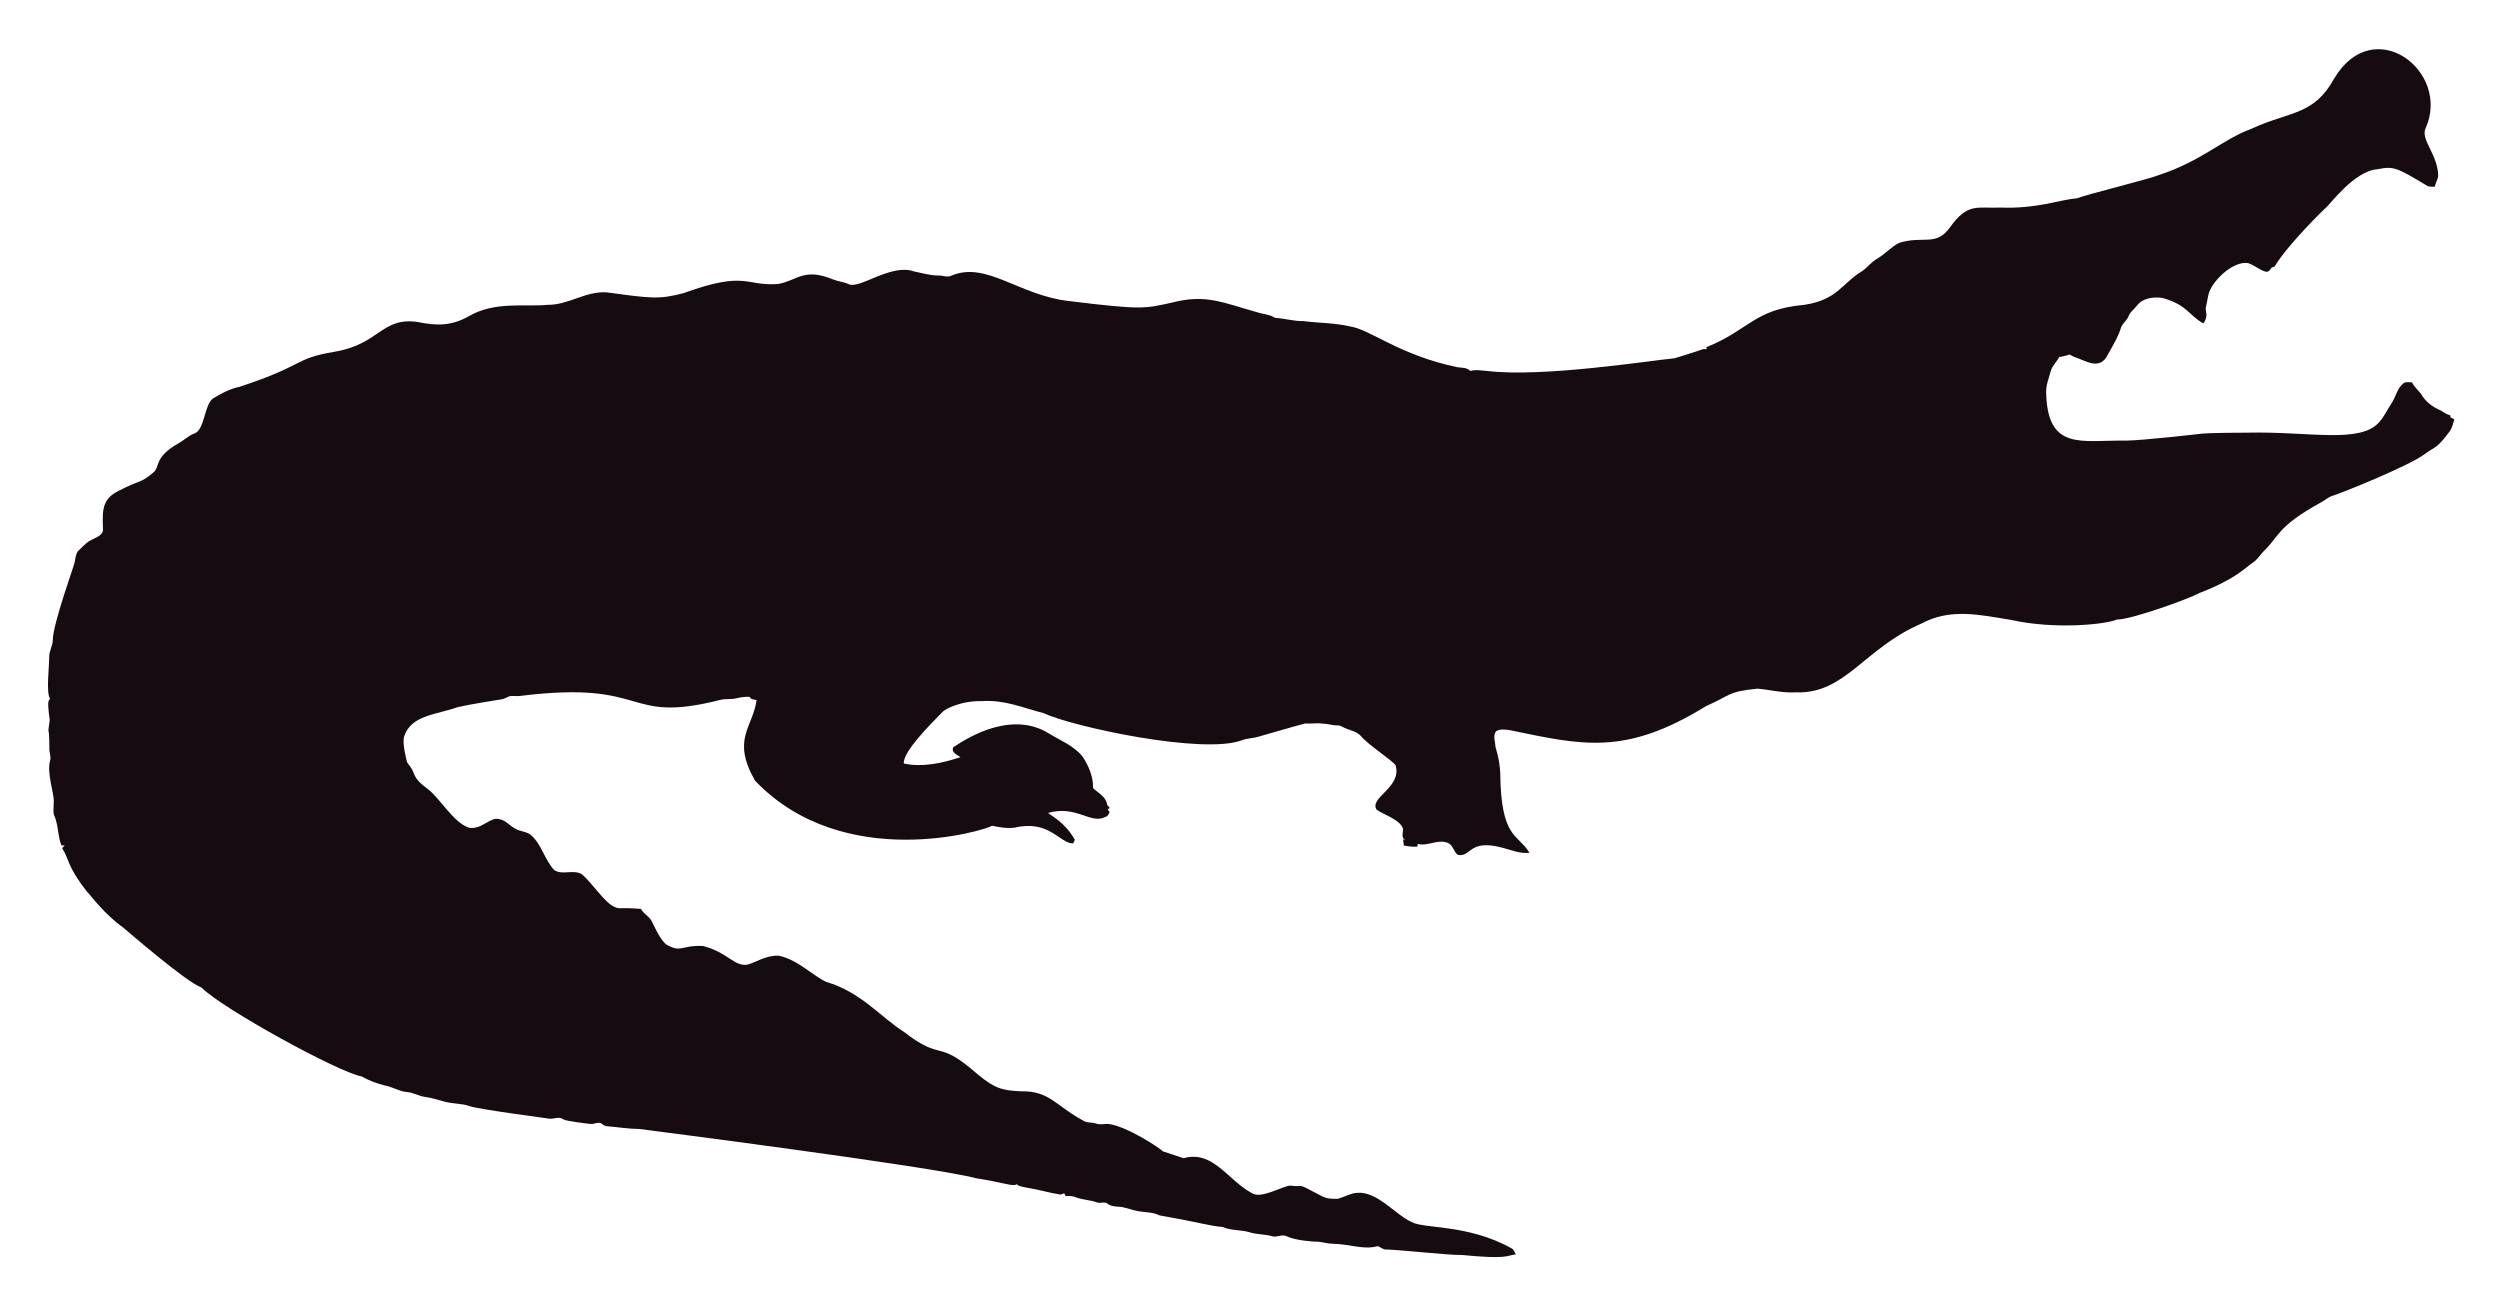
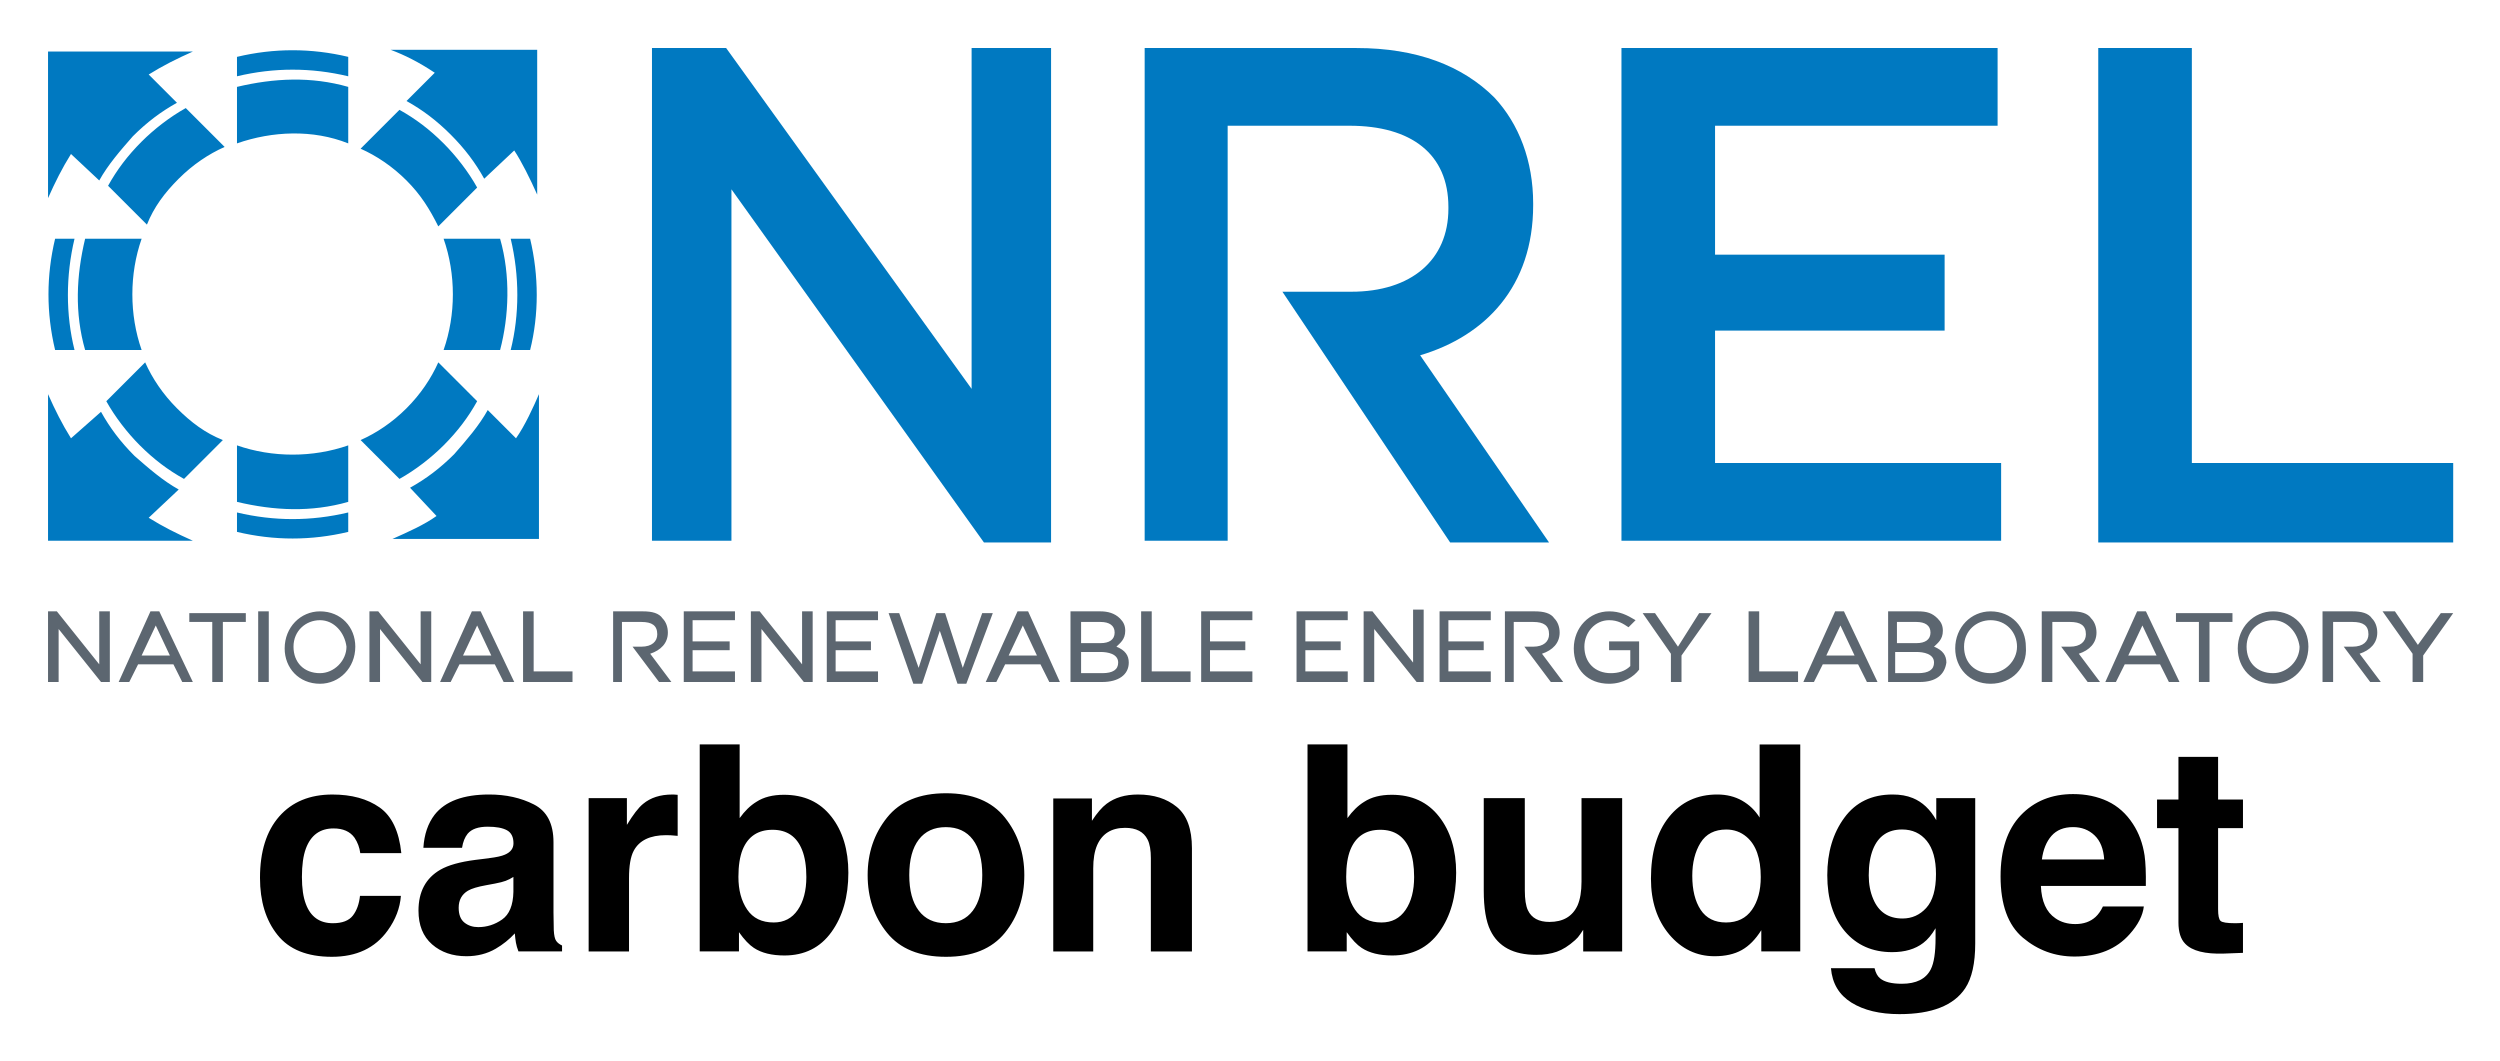
- <svg xmlns="http://www.w3.org/2000/svg" role="img" viewBox="-18.65 -23.65 2659.80 1387.30">
-   <path fill="#160B10" d="M2562.057 112.664c-5.93 12.226 13.089 27.649 13.408 51.328-.967 3.791-2.837 7.289-3.816 11.093-2.417-.267-4.923.089-7.226-.636-33.512-20.05-36.245-21.483-53.631-18.038-24.88 1.775-51.012 38.147-54.547 40.579-1 .685-40.963 39.485-54.967 62.993-1.056.331-2.086.661-3.078 1.005-1.45 2.188-3.295 5.317-6.386 4.363-6.755-1.794-12.047-7.022-18.687-9.083-14.172-2.325-33.569 14.577-40.185 28.126-2.76 5.432-2.862 11.614-4.401 17.415-2.078 5.918 3.558 9.203-2.964 18.611-15.758-8.651-16.89-19.671-43.645-27.108-9.541-1.323-21.002.025-27.146 8.345-2.9 3.956-7.454 6.64-8.994 11.487-1.705 4.223-5.788 6.857-7.569 10.978-3.219 10.775-9.274 20.417-14.705 30.186-7.484 15.043-21.458 7.113-29.639 3.893-3.549-1.501-7.378-2.404-10.482-4.745-3.613 1.31-7.378 2.124-11.131 2.799-2.9 5.19-7.62 9.362-9.184 15.252-1.972 7.442-5.139 14.807-4.771 22.656 1.426 62.435 37.744 50.23 84.657 50.985 18.427-.238 76.659-6.917 77.661-7.06 10.315-1.512 51.103-1.387 52.104-1.425 64.718-1.507 119.253 12.017 139.725-10.991 5.622-6.144 8.955-13.878 13.598-20.735 4.617-7.073 5.915-16.893 13.662-21.562 2.519-.687 5.19-.305 7.81-.242 2.481 5.406 7.582 8.854 10.609 13.891 4.503 7.467 12.047 12.632 19.921 16.041 3.269 1.794 6.144 4.389 9.999 4.936.166.852.369 1.705.598 2.57 1.259.611 2.519 1.208 3.854 1.819-1.196 4.325-2.073 8.854-4.681 12.606-14.981 20.134-15.737 16.079-26.561 24.297-16.513 12.73-90.704 42.38-97.937 44.421-4.63 1.259-8.078 4.719-12.199 6.907-47.689 26.034-44.914 36.755-61.276 51.99-3.969 4.096-6.856 9.273-11.754 12.403-6.886 4.248-16.845 16.908-56.76 32.26-10.994 6.222-73.381 28.559-87.544 28.177-12.182 5.289-66.295 10.873-113.113.394-34.047-5.52-64.247-12.539-95.05 3.905-61.045 26.219-81.054 75.205-133.67 73.195-13.739.903-27.159-2.684-40.745-3.943-32.756 3.396-26.951 6.432-54.687 18.547-86.536 53.421-132.198 41.426-208.888 25.607-4.859-.636-10.304-1.616-14.68 1.259-3.511 4.999-.687 11.232-.509 16.804 2.76 8.879 4.605 18.076 5.037 27.388.678 70.703 18.876 64.615 31.064 85.038-10.38 1.31-20.137-3.346-30.008-5.724-35.054-8.942-31.959 10.974-46.367 7.887-4.376-3.651-5.076-10.864-10.94-12.886-10.482-3.893-20.875 4.033-31.37 1.285-.165.725-.483 2.163-.649 2.875-4.834.432-9.592-.331-14.311-1.196-.153-2.201-.407-4.401-.751-6.551.7.127 2.112.382 2.824.509-5.368-1.387-2.926-7.48-2.862-11.411-2.581-10.171-21.93-15.743-28.266-20.735-7.896-13.101 27.192-23.356 20.29-47.143-4.808-6.385-29.888-22.164-37.17-31.395-4.783-5.063-12.047-5.813-18.013-8.815-1.972-.827-3.791-2.315-6.017-2.239-5.597.191-10.965-1.781-16.537-1.908-6.208-.878-12.441.318-18.661-.076-6.376 1.51-49.471 13.993-49.471 13.993-5.775 1.781-11.97 1.603-17.631 3.791-41.153 15.671-180.401-14.399-211.051-28.838-22.477-5.819-41.27-14.396-65.945-12.772-23.033-.496-39.521 9.215-41.101 11.08-14.156 14.382-42.805 43.009-41.597 55.297 9.881 2.049 27.067 4.244 60.297-6.755-3.6-2.633-10.164-4.859-7.683-10.52 30.91-20.96 69.478-34.528 101.385-14.896 12.454 7.683 26.879 13.128 36.241 24.907 6.449 9.897 11.461 21.384 11.08 33.43 5.483 5.19 14.184 9.464 14.96 17.771.954 1.132 1.883 2.239 2.9 3.371-.56.344-1.679 1.03-2.251 1.361.674 1.081 1.336 2.15 2.022 3.244-1.157 2.112-2.252 4.643-4.923 5.037-15.167 7.923-30.412-12.885-60.589-4.414 4.515 3.914 17.957 10.035 28.495 28.596-.623 1.285-1.221 2.582-1.781 3.893-14.581-.066-25.26-25.439-62.103-16.83-8.065 1.081-16.27-.28-24.119-2.048-5.689 4.616-157.704 51.097-252.241-47.919-25.462-44.516-2.105-56.742 1.616-85.776-2.646-.598-6.259-.445-7.429-3.447-4.834-.216-9.63.547-14.311 1.666-5.343 1.336-10.927.254-16.283 1.527-104.921 26.598-73.475-21.586-213.976-4.058-3.638.483-7.327-.471-10.927.267-2.722 1.043-5.203 2.786-8.129 3.244-1.005.139-35.568 5.632-46.749 8.332-23.248 8.245-49.669 8.494-57.027 31.013-2.544 7.127 2.495 25.23 2.659 26.23.509 2.748 2.964 4.529 4.274 6.907 5.125 7.002 1.576 10.814 17.186 22.287 13.483 9.569 27.903 36.42 44.764 41.877 13.652 2.389 22.508-11.842 32.107-9.146 7.022 1.107 11.334 7.276 17.415 10.317 5.356 3.193 12.365 2.633 17.033 7.162 11.029 10.189 14.018 26.078 24.284 36.878 8.765 5.47 19.972-.979 28.965 4.071 11.309 9.233 25.045 31.634 35.809 35.287 4.836 2.294 4.589-.02 27.477 1.832 2.226 4.796 7.327 7.085 10.253 11.347 2.611 3.387 8.633 20.294 16.715 26.574 16.075 9.185 15.426.491 38.875 1.488 26.056 6.667 32.977 21.713 46.774 19.997 8.688-1.942 19.833-10.206 33.646-9.68 20.419 4.043 37.013 21.857 50.896 27.986 36.199 10.4 58.502 37.92 82.062 52.817 43.011 33.213 34.403 6.396 79.034 45.566 18.208 15.125 26.246 17.04 45.986 17.936 30.318-.751 37.93 16.193 65.525 30.81 4.134 3.155 9.541 1.844 14.196 3.498 4.147 1.463 8.51.394 12.772.369 18.974 1.87 55.059 25.539 58.465 29.232 7.353 2.353 14.667 4.91 22.02 7.276 31.527-8.837 46.862 23.524 72.916 37.323 9.817 6.052 31.604-7.299 40.338-8.179 17.829 2.357 3.781-4.531 33.392 11.016 5.241 3.066 11.589 3.218 17.504 3.028 6.869-1.921 13.204-5.852 20.48-6.348 21.245-1.942 41.314 23.767 57.816 30.975 12.756 7.578 60.29 2.089 106.638 28.189 2.366 1.298 3.155 4.007 4.3 6.284-10.435 1.423-8.676 5.392-56.964.7-16.115.199-61.486-5.252-82.52-5.953-2.824-.572-4.91-3.04-7.772-3.397-15.269 4.072-27.792-2.198-48.492-2.671-5.546-.102-10.825-2.201-16.359-2.162-2.762-.015-21.848-1.008-32.323-6.004-4.758-1.972-9.668 1.654-14.476.293-7.747-2.315-16.003-1.781-23.737-4.121-9.541-3.104-20.277-1.692-29.41-5.865-12.12-.691-23.98-4.714-66.899-12.25-6.984-3.625-14.985-3.091-22.516-4.49-7.416-1.145-14.324-4.643-21.892-4.821-3.727-.204-7.632-.649-10.698-2.939-3.206-2.951-7.645-.127-11.334-1.539-7.531-2.798-15.774-2.646-23.203-5.712-3.282-1.298-6.844-1.17-10.278-1.081-.394-.763-1.183-2.264-1.577-3.015-1.285.636-2.608 1.119-3.982 1.45-12.263-1.87-24.131-5.674-36.394-7.467-3.46-.903-7.404-1.005-10.113-3.6-3.831 2.97-12.398-1.54-43.747-6.411-46.335-12.483-357.594-52.295-357.594-52.295-11.716-.14-23.317-2.023-34.982-3.015-2.442-.127-4.211-1.844-6.068-3.18-3.753-1.387-7.467 1.336-11.271.789-2.02-.195-26.027-2.946-28.838-4.923-4.592-3.587-10.278.216-15.367-.738-2.203-.387-74.203-9.818-84.135-13.242-8.243-2.989-17.224-2.379-25.658-4.529-7.162-1.895-14.209-4.274-21.574-5.254-6.92-.878-13.001-4.923-20.035-5.266-8.319-.878-15.443-5.826-23.648-7.073-8.256-2.252-16.448-5.037-23.775-9.49-23.552-3.584-149.518-72.739-170.649-94.63-16.013-5.37-81.914-62.745-82.914-63.439-21.039-15.096-34.147-33.758-38.964-38.595-21.778-27.726-18.854-34.892-26.396-46.215.916-1.018 1.832-2.01 2.748-3.015-1.145.038-2.29.076-3.435.14-3.651-8.676-3.18-18.28-6.042-27.172-2.062-7.913-2.975-1.701-2.175-19.526.634-7.664-7.675-30.697-3.931-43.518 1.348-4.16-.814-8.281-.751-12.454.068-28.882-2.418-11.02.394-30.657-3.041-22.85-1.09-20.042.305-22.719-4.294-7.378-.844-32.606-.89-44.586-.025-6.246 3.714-11.741 3.867-17.962 0-16.859 22.775-79.378 23.076-82.113 1.056-4.198 1.043-9.032 3.778-12.568 4.338-3.74 7.874-8.485 13.052-11.169 4.745-2.913 11.411-4.172 13.471-10.088.043-16.362-3.503-32.575 15.532-42.157 25.219-13.344 23.115-7.424 38.34-20.379 6.931-5.754.059-15.764 26.434-30.772 5.915-3.129 10.622-8.281 17.046-10.507 11.015-3.661 10.497-31.892 20.099-37.437 8.612-5.33 17.796-10.113 27.795-12.148 71.433-23.584 56.818-29.805 100.939-37.31 48.019-7.907 49.805-36.895 88.244-31.777 19.858 4.163 35.994 4.605 54.61-5.953 27.665-16.35 60.97-9.859 83.919-12.212 22.172.42 41.279-15.29 63.693-13.191 46.138 6.272 54.878 7.691 80.993.738 67.442-24.31 65.094-7.128 100.634-9.706 20.946-3.875 27.233-17.596 58.388-4.91 5.368 2.188 11.283 2.595 16.575 5.025 11.553 5.818 45.215-22.204 69.43-13.535 8.676 1.717 17.262 4.401 26.205 4.401 4.49-.216 9.083 2.252 13.446.293 37.015-16.156 72.304 20.872 125.096 26.815 80.305 9.923 81.3 7.845 110.289 1.603 36.266-9.336 54.189.413 92.111 10.902 5.775 1.717 12.11 1.984 17.237 5.47 10.075.458 19.844 3.638 29.983 3.396 16.588 2.163 33.506 1.819 49.853 5.686 21.982 3.418 52.115 30.498 114.347 43.441 4.681.572 9.999.28 13.586 3.956 5.864-1.844 12.047-.267 18.038-.025 59.148 7.176 174.934-11.359 199.106-13.471 9.82-3.218 19.819-5.966 29.576-9.452 1.488-.674 3.155-.356 4.758-.229-.115-.522-.356-1.577-.483-2.099 45.944-18.548 50.589-40.213 103.827-45.057 35.891-5.17 40.645-23.282 61.836-35.809 5.712-3.969 9.897-9.808 16.028-13.281 8.408-4.872 14.82-12.555 23.559-16.931 25.605-7.944 38.867 4.305 53.847-16.257 19.089-26.933 29.276-20.168 53.605-21.256 38.819 1.522 63.061-8.345 81.948-9.935 11.484-4.495 77.877-20.69 87.061-24.742 45.297-14.857 67.746-37.884 97.505-48.848 42.187-19.404 67.008-14.225 88.74-53.694 41.891-70.568 124.443-7.946 97.366 52.7z" />
+ <svg xmlns="http://www.w3.org/2000/svg" role="img" viewBox="3.78 20.28 141.57 60.07">
+   <path fill="#0079C1" fill-rule="evenodd" d="M28.5 49.5c-.7.5-1.6.9-2.5 1.3h8.3v-8.2c-.3.7-.8 1.8-1.3 2.5l-1.6-1.6c-.5.9-1.2 1.7-1.9 2.5-.8.8-1.6 1.4-2.5 1.9l1.5 1.6zm.1-8.7c-.4.9-1 1.8-1.8 2.6s-1.7 1.4-2.6 1.8l2.2 2.2c.9-.5 1.8-1.2 2.5-1.9.8-.8 1.4-1.6 1.9-2.5l-2.2-2.2zm5.2-.7c.5-2 .5-4.2 0-6.3h-1.1c.5 2.1.5 4.3 0 6.3h1.1zm-1.7 0c.5-1.9.6-4.2 0-6.3h-3.2c.7 2 .7 4.3 0 6.3h3.2zm.8-11.3c.4.6.9 1.6 1.3 2.5v-8.2h-8.3c.8.3 1.6.7 2.5 1.3L26.8 26c.9.5 1.7 1.1 2.5 1.9.8.8 1.4 1.6 1.9 2.5l1.7-1.6zm-8.7-.1c.9.4 1.8 1 2.6 1.8s1.3 1.6 1.8 2.6l2.2-2.2c-.5-.9-1.2-1.8-1.9-2.5-.8-.8-1.6-1.4-2.5-1.9l-2.2 2.2zm-.7-5.2c-2.1-.5-4.2-.5-6.3 0v1.1c2.1-.5 4.2-.5 6.3 0v-1.1zm0 1.7c-2.1-.6-4.2-.5-6.3 0v3.2c2-.7 4.3-.8 6.3 0v-3.2zM9.4 30.5c.5-.9 1.2-1.7 1.9-2.5.8-.8 1.6-1.4 2.5-1.9l-1.6-1.6c.8-.5 1.6-.9 2.5-1.3H6.5v8.3c.4-.9.8-1.7 1.3-2.5l1.6 1.5zm4.9-4.1c-.9.5-1.8 1.2-2.5 1.9-.8.8-1.4 1.6-1.9 2.5l2.2 2.2c.4-1 1-1.8 1.8-2.6s1.7-1.4 2.6-1.8l-2.2-2.2zm-5.7 7.4c-.5 2.1-.6 4.2 0 6.3h3.2c-.7-2-.7-4.3 0-6.3H8.6zm-1.7 0c-.5 2.1-.5 4.2 0 6.3H8c-.5-2-.5-4.2 0-6.3H6.9zm.9 11.3c-.5-.8-.9-1.6-1.3-2.5v8.3h8.2c-.9-.4-1.7-.8-2.5-1.3l1.7-1.6c-.9-.5-1.7-1.2-2.5-1.9-.8-.8-1.4-1.6-1.9-2.5l-1.7 1.5zm2-2.1c.5.9 1.2 1.8 1.9 2.5.8.8 1.6 1.4 2.5 1.9l2.2-2.2c-1-.4-1.8-1-2.6-1.8s-1.4-1.7-1.8-2.6L9.8 43zm7.4 2.5c2 .7 4.3.7 6.3 0v3.2c-2.1.6-4.2.5-6.3 0v-3.2zm0 3.8c2.1.5 4.2.5 6.3 0v1.1c-2.1.5-4.2.5-6.3 0v-1.1z" clip-rule="evenodd" />
+   <path fill="#0079C1" d="M40.7 23h4.2l13.9 19.3V23h4.5v28h-3.8L45.2 31v19.9h-4.5V23zm35.7 13.8h3.9c3.4 0 5.5-1.8 5.5-4.7V32c0-3-2.1-4.6-5.6-4.6h-6.9v23.5h-4.7V23h12c3.4 0 6 1 7.8 2.8 1.4 1.5 2.2 3.6 2.2 6v.1c0 4.6-2.7 7.4-6.4 8.5L91.5 51h-5.6l-9.5-14.2zM95.6 23h21.3v4.4h-16v7.3h13V39h-13v7.5h16.2v4.4H95.6V23zm27 0h5.3v23.5h14.8V51h-20.1V23z" />
+   <path fill="#5C6670" d="M9.9 58.9h-.4l-2.4-3v3h-.6v-4H7l2.4 3v-3h.6v4h-.1zm4.8 0h-.6l-.5-1h-2l-.5 1h-.6l1.8-4h.5l1.9 4zm-2.9-1.5h1.6l-.8-1.7-.8 1.7zm4.6 1.5h-.6v-3.4h-1.3V55h3.2v.5h-1.3v3.4zm2.6 0h-.6v-4h.6v4zm2.9.1c-1.2 0-2-.9-2-2 0-1.2.9-2.1 2-2.1 1.2 0 2 .9 2 2 0 1.2-.9 2.1-2 2.1zm0-3.6c-.8 0-1.5.6-1.5 1.5s.6 1.5 1.5 1.5c.8 0 1.5-.7 1.5-1.5-.1-.8-.7-1.5-1.5-1.5zm6.2 3.5h-.4l-2.4-3v3h-.6v-4h.5l2.4 3v-3h.6v4h-.1zm4.8 0h-.6l-.5-1h-2l-.5 1h-.6l1.8-4h.5l1.9 4zM30 57.4h1.6l-.8-1.7-.8 1.7zm6.2 1.5h-2.8v-4h.6v3.4h2.2v.6zm2.9 0h-.6v-4h1.7c.5 0 .9.1 1.1.4.2.2.3.5.3.8 0 .6-.4 1-1 1.2l1.2 1.6h-.7l-1.5-2h.5c.6 0 .9-.3.9-.7 0-.5-.3-.7-.9-.7H39v3.4zm50.5 0H89v-4h1.7c.5 0 .9.1 1.1.4.2.2.3.5.3.8 0 .6-.4 1-1 1.2l1.2 1.6h-.7l-1.5-2h.5c.6 0 .9-.3.9-.7 0-.5-.3-.7-.9-.7h-1.1v3.4zm30.4 0h-.6v-4h1.7c.5 0 .9.1 1.1.4.2.2.3.5.3.8 0 .6-.4 1-1 1.2l1.2 1.6h-.7l-1.5-2h.5c.6 0 .9-.3.9-.7 0-.5-.3-.7-.9-.7h-1v3.4zm15.9 0h-.6v-4h1.7c.5 0 .9.1 1.1.4.2.2.3.5.3.8 0 .6-.4 1-1 1.2l1.2 1.6h-.6l-1.5-2h.5c.6 0 .9-.3.9-.7 0-.5-.3-.7-.9-.7h-1.1v3.4zm-90.4 0h-3v-4h2.9v.5H43v1.2h2.1v.5H43v1.2h2.4v.6h.1zm4.2 0h-.4l-2.4-3v3h-.6v-4h.5l2.4 3v-3h.6v4h-.1zm3.9 0h-3v-4h2.9v.5h-2.4v1.2h2v.5h-2v1.2h2.4v.6h.1zm4.9.1H58l-1-3-1 3h-.5l-1.4-4h.6l1.1 3.1 1-3.1h.5l1 3.1 1.1-3.1h.6l-1.5 4zm5.3-.1h-.6l-.5-1h-2l-.5 1h-.6l1.8-4h.6l1.8 4zm-2.9-1.5h1.6l-.8-1.7-.8 1.7zm5.3 1.5h-1.8v-4h1.7c.4 0 .8.1 1.1.4.2.2.3.4.3.7 0 .5-.3.7-.5.9.5.2.7.5.7.9 0 .7-.6 1.1-1.5 1.1zm-1.2-.5h1.2c.6 0 .9-.2.9-.6 0-.5-.6-.6-1-.6H65v1.2zm0-1.7h1.1c.5 0 .8-.2.8-.6 0-.4-.3-.6-.8-.6H65v1.2zm6.2 2.2h-2.8v-4h.6v3.4h2.2v.6zm3.6 0h-3v-4h2.9v.5h-2.4v1.2h2v.5h-2v1.2h2.4v.6h.1zm5.4 0h-3v-4h2.9v.5h-2.4v1.2h2v.5h-2v1.2h2.4v.6h.1zm4.2 0H84l-2.4-3v3H81v-4h.5l2.3 2.9v-3h.6v4.1zm3.9 0h-3v-4h2.9v.5h-2.4v1.2h2v.5h-2v1.2h2.4v.6h.1zm6.6.1c-1.2 0-2-.8-2-2s.9-2.1 2-2.1c.6 0 1 .2 1.5.5l-.4.4c-.3-.2-.6-.4-1.1-.4-.8 0-1.4.7-1.4 1.5 0 .9.6 1.5 1.5 1.5.4 0 .8-.1 1.1-.4v-.9h-1.2v-.5h1.7v1.6c-.3.4-.9.8-1.7.8zm4.1-.1h-.6v-1.6L96.8 55h.7l1.3 1.9L100 55h.7L99 57.4v1.5zm6.6 0h-2.8v-4h.6v3.4h2.2v.6zm4.5 0h-.6l-.5-1h-2l-.5 1h-.6l1.8-4h.5l1.9 4zm-2.9-1.5h1.6l-.8-1.7-.8 1.7zm5.3 1.5h-1.8v-4h1.7c.5 0 .8.1 1.1.4.2.2.3.4.3.7 0 .5-.3.7-.5.9.5.2.7.5.7.9-.1.7-.6 1.1-1.5 1.1zm-1.3-.5h1.2c.6 0 .9-.2.9-.6 0-.5-.6-.6-1-.6h-1.2v1.2h.1zm0-1.7h1.1c.5 0 .8-.2.8-.6 0-.4-.3-.6-.8-.6h-1.1v1.2zm5.3 2.3c-1.2 0-2-.9-2-2 0-1.2.9-2.1 2-2.1 1.2 0 2 .9 2 2 .1 1.2-.8 2.1-2 2.1zm0-3.6c-.8 0-1.5.6-1.5 1.5s.6 1.5 1.5 1.5c.8 0 1.5-.7 1.5-1.5s-.6-1.5-1.5-1.5zm10.7 3.5h-.6l-.5-1h-2l-.5 1h-.6l1.8-4h.5l1.9 4zm-2.9-1.5h1.6l-.8-1.7-.8 1.7zm4.6 1.5h-.6v-3.4H127V55h3.2v.5h-1.3v3.4zm3.6.1c-1.2 0-2-.9-2-2 0-1.2.9-2.1 2-2.1 1.2 0 2 .9 2 2 0 1.2-.9 2.1-2 2.1zm0-3.6c-.8 0-1.5.6-1.5 1.5s.6 1.5 1.5 1.5c.8 0 1.5-.7 1.5-1.5-.1-.8-.7-1.5-1.5-1.5zm8.5 3.5h-.6v-1.6l-1.7-2.4h.7l1.3 1.9L142 55h.7l-1.7 2.4v1.5z" />
+   <path d="M24.18 68.593h2.326c-.127-1.237-.537-2.1-1.23-2.589-.693-.487-1.583-.732-2.673-.732-1.28 0-2.283.415-3.01 1.241-.727.829-1.09 1.989-1.09 3.479 0 1.323.328 2.399.988 3.226.657.829 1.685 1.244 3.081 1.244 1.395 0 2.451-.496 3.162-1.49.446-.616.695-1.269.748-1.959h-2.317c-.048.458-.183.829-.405 1.117-.224.285-.6.43-1.13.43-.75 0-1.259-.362-1.529-1.085-.149-.387-.224-.899-.224-1.536 0-.668.075-1.205.224-1.608.281-.759.804-1.139 1.568-1.139.537 0 .933.174 1.187.526.174.261.285.553.326.877zm-1.536-3.346zm10.209 4.691v.845c-.016.759-.231 1.282-.641 1.568-.412.288-.863.43-1.35.43-.308 0-.571-.086-.784-.258-.215-.172-.324-.453-.324-.84 0-.435.177-.757.526-.965.208-.122.55-.224 1.028-.31l.51-.095c.254-.048.455-.1.6-.154.147-.057.29-.129.435-.22zm-1.377-1.06l-.772.095c-.877.113-1.54.299-1.991.559-.825.478-1.235 1.25-1.235 2.317 0 .822.256 1.459.768 1.907.512.449 1.162.673 1.948.673.614 0 1.167-.14 1.656-.424.408-.238.77-.528 1.083-.868.016.197.036.371.063.526.027.154.075.319.143.494h2.469v-.335c-.147-.068-.261-.156-.333-.263-.075-.104-.12-.306-.136-.605-.011-.392-.016-.727-.016-1.003v-3.98c0-1.047-.369-1.758-1.108-2.136-.738-.376-1.581-.564-2.533-.564-1.459 0-2.489.381-3.09 1.146-.376.489-.589 1.112-.637 1.871h2.19c.052-.335.159-.6.317-.795.224-.267.603-.399 1.139-.399.478 0 .84.068 1.087.202.247.136.369.383.369.738 0 .292-.161.505-.485.643-.181.082-.48.147-.899.199zm.118-3.631zm10.366.027c-.029-.002-.066-.002-.109-.002-.68 0-1.23.177-1.656.532-.261.213-.564.609-.915 1.187v-1.513h-2.166v8.68h2.286V70.011c0-.698.086-1.212.263-1.547.313-.593.926-.89 1.839-.89.068 0 .159.002.27.007.111.007.24.016.383.032v-2.324c-.102-.007-.165-.009-.195-.014zm8.895 1.248c-.646-.825-1.538-1.235-2.68-1.235-.632 0-1.153.131-1.561.399-.347.211-.661.519-.949.922v-4.173h-2.261v11.722h2.222v-1.09c.301.424.584.72.843.89.437.288 1.013.43 1.728.43 1.142 0 2.032-.444 2.668-1.33.637-.886.956-2.005.956-3.353 0-1.3-.322-2.363-.967-3.185zm-1.901 5.287c-.324.473-.777.709-1.361.709-.673 0-1.176-.245-1.504-.734-.331-.487-.494-1.103-.494-1.846 0-.632.079-1.146.238-1.545.308-.75.874-1.124 1.697-1.124.813 0 1.37.383 1.672 1.146.161.405.24.915.24 1.529 0 .77-.163 1.391-.487 1.864zm9.915.041c-.356.471-.865.709-1.529.709-.664 0-1.173-.238-1.531-.709-.36-.473-.539-1.144-.539-2.016 0-.87.179-1.54.539-2.011.358-.469.868-.704 1.531-.704s1.173.236 1.529.704c.356.471.535 1.142.535 2.011 0 .872-.179 1.543-.535 2.016zm1.817 1.253c.732-.904 1.099-1.993 1.099-3.269 0-1.253-.367-2.338-1.099-3.257-.734-.917-1.846-1.377-3.337-1.377-1.493 0-2.605.46-3.337 1.377-.734.92-1.099 2.005-1.099 3.257 0 1.275.365 2.365 1.099 3.269.732.906 1.844 1.359 3.337 1.359 1.49 0 2.603-.453 3.337-1.359zm-3.337-7.856zm13.072.729c-.571-.471-1.305-.704-2.202-.704-.718 0-1.309.174-1.776.526-.261.195-.537.516-.829.963v-1.266h-2.19v8.664h2.263v-4.698c0-.537.072-.976.222-1.323.288-.652.815-.979 1.586-.979.625 0 1.051.222 1.273.668.122.245.183.596.183 1.051v5.28h2.326v-5.844c0-1.09-.285-1.869-.856-2.338zm-3.038-.729zm17.888 1.275c-.643-.825-1.538-1.235-2.68-1.235-.632 0-1.151.131-1.561.399-.344.211-.659.519-.947.922v-4.173h-2.261v11.722h2.22v-1.09c.304.424.584.72.845.89.435.288 1.013.43 1.728.43 1.142 0 2.03-.444 2.668-1.33.637-.886.956-2.005.956-3.353 0-1.3-.324-2.363-.97-3.185zm-1.898 5.287c-.324.473-.777.709-1.361.709-.675 0-1.176-.245-1.506-.734-.328-.487-.494-1.103-.494-1.846 0-.632.079-1.146.24-1.545.308-.75.872-1.124 1.697-1.124.811 0 1.368.383 1.672 1.146.159.405.238.915.238 1.529 0 .77-.161 1.391-.485 1.864zm6.753-6.331h-2.324v5.233c0 .992.125 1.744.374 2.254.446.924 1.312 1.386 2.596 1.386.446 0 .834-.059 1.167-.177.331-.116.675-.333 1.031-.652.118-.102.217-.217.304-.351.084-.131.138-.213.159-.238v1.225h2.206v-8.68h-2.301v4.723c0 .557-.075 1.006-.222 1.346-.288.627-.818.94-1.595.94-.605 0-1.01-.22-1.219-.661-.116-.249-.174-.621-.174-1.114zm1.592-.231zm10.712.371c-.41-.231-.877-.347-1.402-.347-1.142 0-2.052.424-2.736 1.273-.682.849-1.022 2.016-1.022 3.497 0 1.284.347 2.335 1.037 3.158.693.82 1.547 1.23 2.562 1.23.616 0 1.13-.118 1.545-.351.415-.233.781-.607 1.105-1.124v1.203h2.206V62.436h-2.301v4.141c-.254-.408-.587-.727-.994-.958zm.557 6.184c-.335.476-.822.716-1.466.716-.643 0-1.121-.24-1.438-.72-.315-.48-.473-1.121-.473-1.923 0-.743.156-1.366.467-1.869.31-.501.797-.752 1.461-.752.435 0 .818.138 1.146.415.537.455.804 1.216.804 2.277 0 .761-.165 1.379-.501 1.857zm9.874-.109c-.365.401-.815.6-1.346.6-.795 0-1.348-.365-1.656-1.099-.17-.392-.256-.84-.256-1.346 0-.584.082-1.074.24-1.472.301-.75.852-1.124 1.649-1.124.582 0 1.049.215 1.398.646.347.43.521 1.056.521 1.88 0 .874-.183 1.513-.55 1.914zm-.772-6.223c-.324-.134-.702-.199-1.137-.199-1.18 0-2.091.439-2.732 1.318-.643.877-.965 1.962-.965 3.253 0 1.336.333 2.397.999 3.18.668.784 1.558 1.176 2.673 1.176.723 0 1.309-.172 1.76-.519.249-.186.482-.464.7-.836v.557c0 .829-.091 1.418-.27 1.769-.276.546-.825.82-1.64.82-.58 0-.992-.104-1.235-.31-.145-.118-.247-.308-.31-.573h-2.469c.072.865.462 1.515 1.162 1.95.7.435 1.606.652 2.716.652 1.837 0 3.078-.489 3.726-1.466.376-.569.566-1.411.566-2.533v-8.234h-2.206v1.25c-.34-.609-.786-1.031-1.339-1.257zm-.415-.224zm8.279 2.365c.29-.328.698-.494 1.223-.494.482 0 .888.156 1.214.467.326.31.507.766.546 1.366h-3.529c.075-.564.256-1.008.546-1.339zm3.174-1.959c-.58-.27-1.23-.405-1.95-.405-1.216 0-2.206.401-2.967 1.203-.761.802-1.142 1.955-1.142 3.457 0 1.604.421 2.761 1.264 3.473.845.711 1.819 1.067 2.924 1.067 1.336 0 2.378-.424 3.121-1.266.478-.532.745-1.056.804-1.57h-2.317c-.122.256-.263.455-.421.598-.292.265-.673.399-1.139.399-.442 0-.818-.109-1.13-.328-.516-.349-.788-.96-.822-1.83h5.942c.011-.75-.014-1.323-.07-1.722-.102-.68-.322-1.275-.661-1.792-.378-.582-.856-1.01-1.434-1.282zm-1.792-.405zm4.594 1.928h1.212v5.344c0 .541.127.942.383 1.203.392.408 1.124.593 2.197.557l1.074-.041v-1.697c-.072.007-.149.011-.227.014-.077.002-.149.005-.217.005-.462 0-.738-.045-.829-.134-.091-.086-.136-.308-.136-.664v-4.587h1.409V65.557h-1.409v-2.419h-2.245v2.419h-1.212z" />
</svg>
